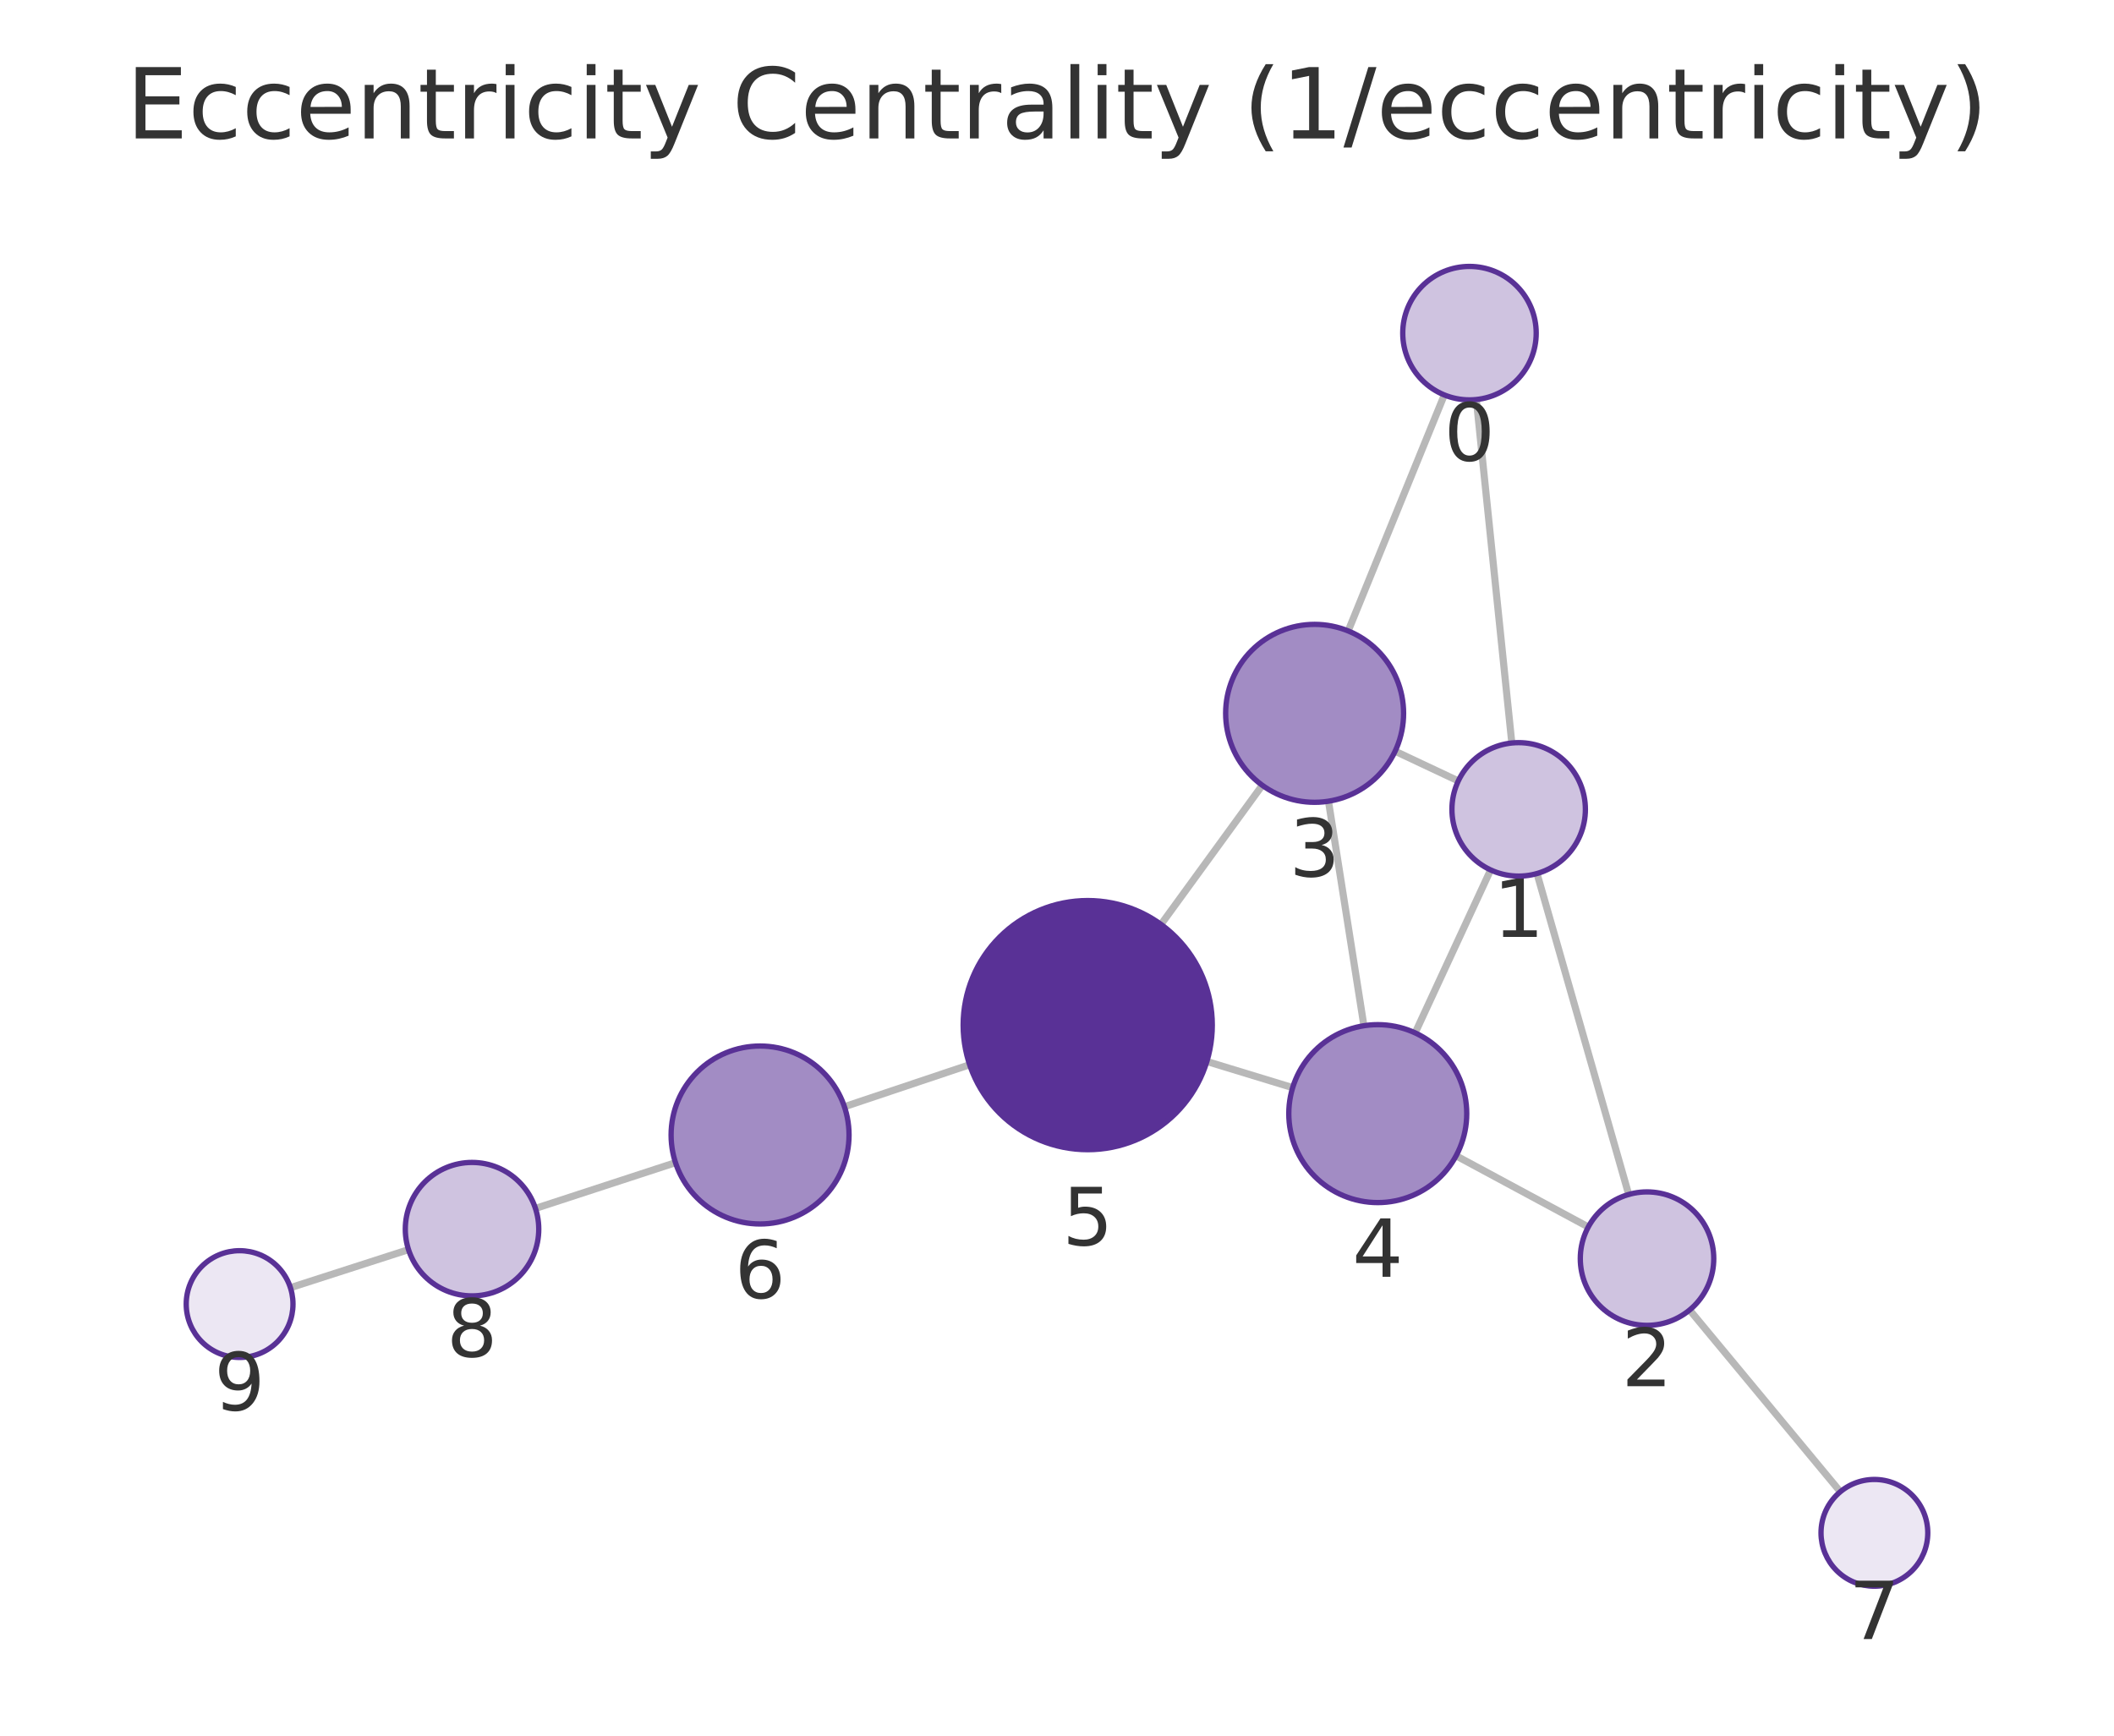
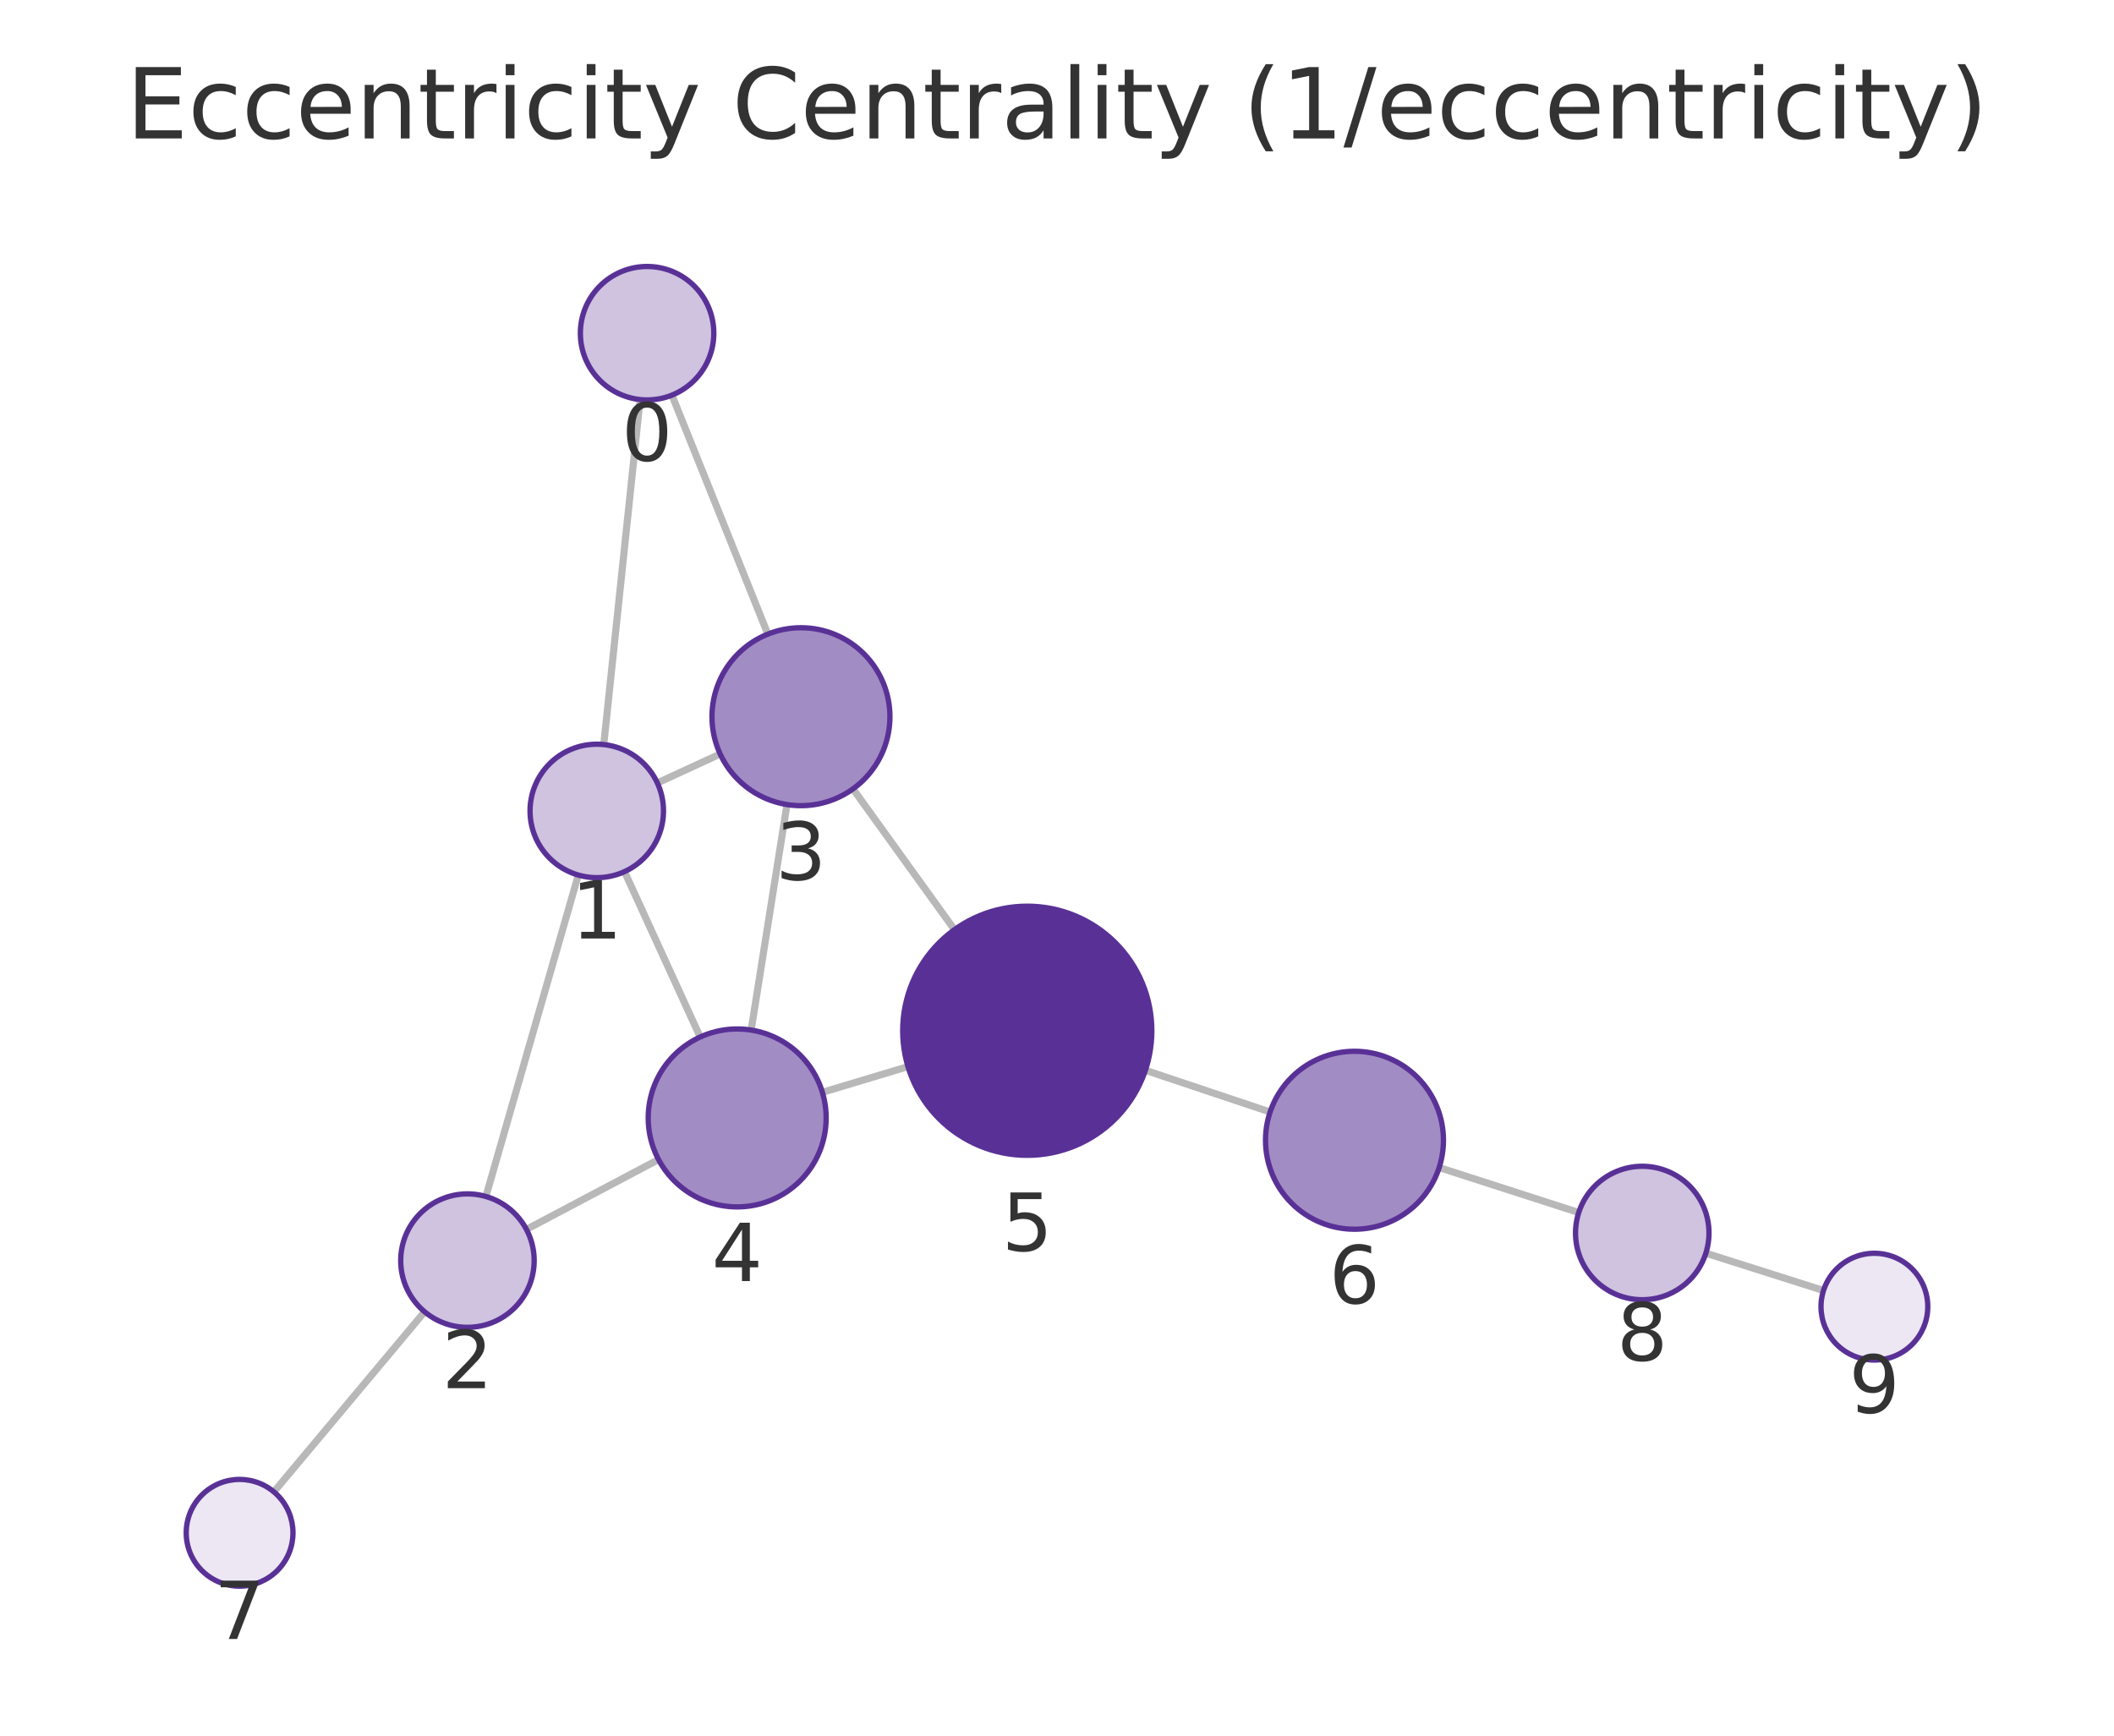
<svg xmlns="http://www.w3.org/2000/svg" xmlns:xlink="http://www.w3.org/1999/xlink" width="237.6pt" height="195.078pt" viewBox="0 0 237.6 195.078" version="1.1">
  <defs>
    <style type="text/css">*{stroke-linejoin: round; stroke-linecap: butt}</style>
  </defs>
  <g id="figure_1">
    <g id="patch_1">
      <path d="M 0 195.078  L 237.6 195.078  L 237.6 0  L 0 0  L 0 195.078  z " style="fill: none" />
    </g>
    <g id="axes_1">
      <g id="patch_2">
        <path d="M 7.2 187.878  L 230.4 187.878  L 230.4 21.558  L 7.2 21.558  L 7.2 187.878  z " style="fill: none" />
      </g>
      <g id="EdgeCollection_1">
-         <path d="M 165.93 44.904  L 169.918 83.509  " clip-path="url(#p5636a28357)" style="fill: #b8b8b8; stroke: #b8b8b8; stroke-width: 0.8" />
-         <path d="M 162.331 44.39  L 151.527 70.914  " clip-path="url(#p5636a28357)" style="fill: #b8b8b8; stroke: #b8b8b8; stroke-width: 0.8" />
-         <path d="M 172.749 98.18  L 183.055 134.251  " clip-path="url(#p5636a28357)" style="fill: #b8b8b8; stroke: #b8b8b8; stroke-width: 0.8" />
-         <path d="M 163.903 87.775  L 156.803 84.433  " clip-path="url(#p5636a28357)" style="fill: #b8b8b8; stroke: #b8b8b8; stroke-width: 0.8" />
-         <path d="M 167.537 97.775  L 159.054 116.091  " clip-path="url(#p5636a28357)" style="fill: #b8b8b8; stroke: #b8b8b8; stroke-width: 0.8" />
-         <path d="M 178.512 137.906  L 163.657 129.906  " clip-path="url(#p5636a28357)" style="fill: #b8b8b8; stroke: #b8b8b8; stroke-width: 0.8" />
-         <path d="M 189.902 147.236  L 206.84 167.665  " clip-path="url(#p5636a28357)" style="fill: #b8b8b8; stroke: #b8b8b8; stroke-width: 0.8" />
-         <path d="M 149.313 90.053  L 153.294 115.287  " clip-path="url(#p5636a28357)" style="fill: #b8b8b8; stroke: #b8b8b8; stroke-width: 0.8" />
-         <path d="M 141.871 88.261  L 130.491 103.898  " clip-path="url(#p5636a28357)" style="fill: #b8b8b8; stroke: #b8b8b8; stroke-width: 0.8" />
-         <path d="M 145.287 122.246  L 135.644 119.304  " clip-path="url(#p5636a28357)" style="fill: #b8b8b8; stroke: #b8b8b8; stroke-width: 0.8" />
-         <path d="M 108.98 119.669  L 94.908 124.388  " clip-path="url(#p5636a28357)" style="fill: #b8b8b8; stroke: #b8b8b8; stroke-width: 0.8" />
-         <path d="M 75.922 130.675  L 60.181 135.82  " clip-path="url(#p5636a28357)" style="fill: #b8b8b8; stroke: #b8b8b8; stroke-width: 0.8" />
-         <path d="M 45.914 140.452  L 32.641 144.73  " clip-path="url(#p5636a28357)" style="fill: #b8b8b8; stroke: #b8b8b8; stroke-width: 0.8" />
+         <path d="M 71.943 44.91  L 67.858 83.686  " clip-path="url(#p724210e2ef)" style="fill: #b8b8b8; stroke: #b8b8b8; stroke-width: 0.8" />
+         <path d="M 75.521 44.412  L 86.299 71.273  " clip-path="url(#p724210e2ef)" style="fill: #b8b8b8; stroke: #b8b8b8; stroke-width: 0.8" />
+         <path d="M 65 98.353  L 54.61 134.478  " clip-path="url(#p724210e2ef)" style="fill: #b8b8b8; stroke: #b8b8b8; stroke-width: 0.8" />
+         <path d="M 73.882 88.002  L 80.942 84.744  " clip-path="url(#p724210e2ef)" style="fill: #b8b8b8; stroke: #b8b8b8; stroke-width: 0.8" />
+         <path d="M 70.192 97.965  L 78.696 116.556  " clip-path="url(#p724210e2ef)" style="fill: #b8b8b8; stroke: #b8b8b8; stroke-width: 0.8" />
+         <path d="M 59.167 138.179  L 74.015 130.325  " clip-path="url(#p724210e2ef)" style="fill: #b8b8b8; stroke: #b8b8b8; stroke-width: 0.8" />
+         <path d="M 47.723 147.437  L 30.781 167.677  " clip-path="url(#p724210e2ef)" style="fill: #b8b8b8; stroke: #b8b8b8; stroke-width: 0.8" />
+         <path d="M 88.453 90.43  L 84.425 115.774  " clip-path="url(#p724210e2ef)" style="fill: #b8b8b8; stroke: #b8b8b8; stroke-width: 0.8" />
+         <path d="M 95.869 88.667  L 107.273 104.493  " clip-path="url(#p724210e2ef)" style="fill: #b8b8b8; stroke: #b8b8b8; stroke-width: 0.8" />
+         <path d="M 92.432 122.772  L 102.05 119.881  " clip-path="url(#p724210e2ef)" style="fill: #b8b8b8; stroke: #b8b8b8; stroke-width: 0.8" />
+         <path d="M 128.734 120.294  L 142.753 124.985  " clip-path="url(#p724210e2ef)" style="fill: #b8b8b8; stroke: #b8b8b8; stroke-width: 0.8" />
+         <path d="M 161.754 131.227  L 177.441 136.283  " clip-path="url(#p724210e2ef)" style="fill: #b8b8b8; stroke: #b8b8b8; stroke-width: 0.8" />
+         <path d="M 191.728 140.852  L 204.951 145.048  " clip-path="url(#p724210e2ef)" style="fill: #b8b8b8; stroke: #b8b8b8; stroke-width: 0.8" />
      </g>
      <g id="VertexCollection_1">
-         <path d="M 165.16 44.944  C 167.149 44.944 169.057 44.153 170.463 42.747  C 171.87 41.341 172.66 39.433 172.66 37.444  C 172.66 35.455 171.87 33.547 170.463 32.14  C 169.057 30.734 167.149 29.944 165.16 29.944  C 163.171 29.944 161.263 30.734 159.857 32.14  C 158.45 33.547 157.66 35.455 157.66 37.444  C 157.66 39.433 158.45 41.341 159.857 42.747  C 161.263 44.153 163.171 44.944 165.16 44.944  z " clip-path="url(#p5636a28357)" style="fill: #cfc3e0; stroke: #593196; stroke-width: 0.6" />
-         <path d="M 170.688 98.469  C 172.678 98.469 174.585 97.679 175.992 96.272  C 177.398 94.866 178.188 92.958 178.188 90.969  C 178.188 88.98 177.398 87.072 175.992 85.666  C 174.585 84.259 172.678 83.469 170.688 83.469  C 168.699 83.469 166.792 84.259 165.385 85.666  C 163.979 87.072 163.188 88.98 163.188 90.969  C 163.188 92.958 163.979 94.866 165.385 96.272  C 166.792 97.679 168.699 98.469 170.688 98.469  z " clip-path="url(#p5636a28357)" style="fill: #cfc3e0; stroke: #593196; stroke-width: 0.6" />
-         <path d="M 185.115 148.963  C 187.104 148.963 189.012 148.172 190.418 146.766  C 191.825 145.359 192.615 143.452 192.615 141.463  C 192.615 139.474 191.825 137.566 190.418 136.159  C 189.012 134.753 187.104 133.963 185.115 133.963  C 183.126 133.963 181.218 134.753 179.812 136.159  C 178.405 137.566 177.615 139.474 177.615 141.463  C 177.615 143.452 178.405 145.359 179.812 146.766  C 181.218 148.172 183.126 148.963 185.115 148.963  z " clip-path="url(#p5636a28357)" style="fill: #cfc3e0; stroke: #593196; stroke-width: 0.6" />
-         <path d="M 147.755 90.175  C 150.407 90.175 152.951 89.121 154.826 87.246  C 156.701 85.371 157.755 82.827 157.755 80.175  C 157.755 77.523 156.701 74.979 154.826 73.104  C 152.951 71.229 150.407 70.175 147.755 70.175  C 145.103 70.175 142.559 71.229 140.684 73.104  C 138.809 74.979 137.755 77.523 137.755 80.175  C 137.755 82.827 138.809 85.371 140.684 87.246  C 142.559 89.121 145.103 90.175 147.755 90.175  z " clip-path="url(#p5636a28357)" style="fill: #a28cc4; stroke: #593196; stroke-width: 0.6" />
-         <path d="M 154.852 135.165  C 157.504 135.165 160.048 134.111 161.923 132.236  C 163.798 130.361 164.852 127.817 164.852 125.165  C 164.852 122.513 163.798 119.969 161.923 118.094  C 160.048 116.218 157.504 115.165 154.852 115.165  C 152.2 115.165 149.656 116.218 147.781 118.094  C 145.906 119.969 144.852 122.513 144.852 125.165  C 144.852 127.817 145.906 130.361 147.781 132.236  C 149.656 134.111 152.2 135.165 154.852 135.165  z " clip-path="url(#p5636a28357)" style="fill: #a28cc4; stroke: #593196; stroke-width: 0.6" />
-         <path d="M 122.254 129.218  C 125.966 129.218 129.528 127.743 132.153 125.118  C 134.778 122.492 136.254 118.931 136.254 115.218  C 136.254 111.505 134.778 107.944 132.153 105.319  C 129.528 102.693 125.966 101.218 122.254 101.218  C 118.541 101.218 114.979 102.693 112.354 105.319  C 109.729 107.944 108.254 111.505 108.254 115.218  C 108.254 118.931 109.729 122.492 112.354 125.118  C 114.979 127.743 118.541 129.218 122.254 129.218  z " clip-path="url(#p5636a28357)" style="fill: #593196; stroke: #593196; stroke-width: 0.6" />
-         <path d="M 85.427 137.568  C 88.079 137.568 90.622 136.514 92.498 134.639  C 94.373 132.764 95.427 130.22 95.427 127.568  C 95.427 124.916 94.373 122.372 92.498 120.497  C 90.622 118.622 88.079 117.568 85.427 117.568  C 82.775 117.568 80.231 118.622 78.356 120.497  C 76.48 122.372 75.427 124.916 75.427 127.568  C 75.427 130.22 76.48 132.764 78.356 134.639  C 80.231 136.514 82.775 137.568 85.427 137.568  z " clip-path="url(#p5636a28357)" style="fill: #a28cc4; stroke: #593196; stroke-width: 0.6" />
-         <path d="M 210.67 178.283  C 212.261 178.283 213.787 177.651 214.912 176.526  C 216.037 175.401 216.67 173.875 216.67 172.283  C 216.67 170.692 216.037 169.166 214.912 168.041  C 213.787 166.916 212.261 166.283 210.67 166.283  C 209.078 166.283 207.552 166.916 206.427 168.041  C 205.302 169.166 204.67 170.692 204.67 172.283  C 204.67 173.875 205.302 175.401 206.427 176.526  C 207.552 177.651 209.078 178.283 210.67 178.283  z " clip-path="url(#p5636a28357)" style="fill: #ece7f3; stroke: #593196; stroke-width: 0.6" />
-         <path d="M 53.053 145.651  C 55.042 145.651 56.949 144.86 58.356 143.454  C 59.762 142.048 60.553 140.14 60.553 138.151  C 60.553 136.162 59.762 134.254 58.356 132.847  C 56.949 131.441 55.042 130.651 53.053 130.651  C 51.064 130.651 49.156 131.441 47.749 132.847  C 46.343 134.254 45.553 136.162 45.553 138.151  C 45.553 140.14 46.343 142.048 47.749 143.454  C 49.156 144.86 51.064 145.651 53.053 145.651  z " clip-path="url(#p5636a28357)" style="fill: #cfc3e0; stroke: #593196; stroke-width: 0.6" />
-         <path d="M 26.93 152.571  C 28.522 152.571 30.048 151.939 31.173 150.814  C 32.298 149.689 32.93 148.162 32.93 146.571  C 32.93 144.98 32.298 143.454 31.173 142.328  C 30.048 141.203 28.522 140.571 26.93 140.571  C 25.339 140.571 23.813 141.203 22.688 142.328  C 21.563 143.454 20.93 144.98 20.93 146.571  C 20.93 148.162 21.563 149.689 22.688 150.814  C 23.813 151.939 25.339 152.571 26.93 152.571  z " clip-path="url(#p5636a28357)" style="fill: #ece7f3; stroke: #593196; stroke-width: 0.6" />
+         <path d="M 72.729 44.951  C 74.718 44.951 76.625 44.161 78.032 42.754  C 79.438 41.348 80.229 39.44 80.229 37.451  C 80.229 35.462 79.438 33.554 78.032 32.148  C 76.625 30.741 74.718 29.951 72.729 29.951  C 70.739 29.951 68.832 30.741 67.425 32.148  C 66.019 33.554 65.229 35.462 65.229 37.451  C 65.229 39.44 66.019 41.348 67.425 42.754  C 68.832 44.161 70.739 44.951 72.729 44.951  z " clip-path="url(#p724210e2ef)" style="fill: #cfc3e0; stroke: #593196; stroke-width: 0.6" />
+         <path d="M 67.073 98.645  C 69.062 98.645 70.969 97.854 72.376 96.448  C 73.782 95.042 74.573 93.134 74.573 91.145  C 74.573 89.156 73.782 87.248 72.376 85.841  C 70.969 84.435 69.062 83.645 67.073 83.645  C 65.084 83.645 63.176 84.435 61.769 85.841  C 60.363 87.248 59.573 89.156 59.573 91.145  C 59.573 93.134 60.363 95.042 61.769 96.448  C 63.176 97.854 65.084 98.645 67.073 98.645  z " clip-path="url(#p724210e2ef)" style="fill: #cfc3e0; stroke: #593196; stroke-width: 0.6" />
+         <path d="M 52.537 149.186  C 54.526 149.186 56.434 148.396 57.84 146.989  C 59.247 145.583 60.037 143.675 60.037 141.686  C 60.037 139.697 59.247 137.789 57.84 136.382  C 56.434 134.976 54.526 134.186 52.537 134.186  C 50.548 134.186 48.64 134.976 47.234 136.382  C 45.827 137.789 45.037 139.697 45.037 141.686  C 45.037 143.675 45.827 145.583 47.234 146.989  C 48.64 148.396 50.548 149.186 52.537 149.186  z " clip-path="url(#p724210e2ef)" style="fill: #cfc3e0; stroke: #593196; stroke-width: 0.6" />
+         <path d="M 90.022 90.554  C 92.674 90.554 95.218 89.5 97.093 87.625  C 98.969 85.749 100.022 83.206 100.022 80.554  C 100.022 77.902 98.969 75.358 97.093 73.483  C 95.218 71.607 92.674 70.554 90.022 70.554  C 87.37 70.554 84.826 71.607 82.951 73.483  C 81.076 75.358 80.022 77.902 80.022 80.554  C 80.022 83.206 81.076 85.749 82.951 87.625  C 84.826 89.5 87.37 90.554 90.022 90.554  z " clip-path="url(#p724210e2ef)" style="fill: #a28cc4; stroke: #593196; stroke-width: 0.6" />
+         <path d="M 82.855 135.65  C 85.507 135.65 88.051 134.596 89.926 132.721  C 91.801 130.846 92.855 128.302 92.855 125.65  C 92.855 122.998 91.801 120.454 89.926 118.579  C 88.051 116.704 85.507 115.65 82.855 115.65  C 80.203 115.65 77.659 116.704 75.784 118.579  C 73.909 120.454 72.855 122.998 72.855 125.65  C 72.855 128.302 73.909 130.846 75.784 132.721  C 77.659 134.596 80.203 135.65 82.855 135.65  z " clip-path="url(#p724210e2ef)" style="fill: #a28cc4; stroke: #593196; stroke-width: 0.6" />
+         <path d="M 115.458 129.851  C 119.171 129.851 122.732 128.376 125.357 125.75  C 127.983 123.125 129.458 119.564 129.458 115.851  C 129.458 112.138 127.983 108.577 125.357 105.951  C 122.732 103.326 119.171 101.851 115.458 101.851  C 111.745 101.851 108.184 103.326 105.558 105.951  C 102.933 108.577 101.458 112.138 101.458 115.851  C 101.458 119.564 102.933 123.125 105.558 125.75  C 108.184 128.376 111.745 129.851 115.458 129.851  z " clip-path="url(#p724210e2ef)" style="fill: #593196; stroke: #593196; stroke-width: 0.6" />
+         <path d="M 152.236 138.159  C 154.888 138.159 157.431 137.105 159.307 135.23  C 161.182 133.355 162.236 130.811 162.236 128.159  C 162.236 125.507 161.182 122.963 159.307 121.088  C 157.431 119.213 154.888 118.159 152.236 118.159  C 149.584 118.159 147.04 119.213 145.165 121.088  C 143.289 122.963 142.236 125.507 142.236 128.159  C 142.236 130.811 143.289 133.355 145.165 135.23  C 147.04 137.105 149.584 138.159 152.236 138.159  z " clip-path="url(#p724210e2ef)" style="fill: #a28cc4; stroke: #593196; stroke-width: 0.6" />
+         <path d="M 26.93 178.278  C 28.522 178.278 30.048 177.645 31.173 176.52  C 32.298 175.395 32.93 173.869 32.93 172.278  C 32.93 170.686 32.298 169.16 31.173 168.035  C 30.048 166.91 28.522 166.278 26.93 166.278  C 25.339 166.278 23.813 166.91 22.688 168.035  C 21.563 169.16 20.93 170.686 20.93 172.278  C 20.93 173.869 21.563 175.395 22.688 176.52  C 23.813 177.645 25.339 178.278 26.93 178.278  z " clip-path="url(#p724210e2ef)" style="fill: #ece7f3; stroke: #593196; stroke-width: 0.6" />
+         <path d="M 184.579 146.083  C 186.568 146.083 188.476 145.293 189.883 143.887  C 191.289 142.48 192.079 140.572 192.079 138.583  C 192.079 136.594 191.289 134.687 189.883 133.28  C 188.476 131.874 186.568 131.083 184.579 131.083  C 182.59 131.083 180.682 131.874 179.276 133.28  C 177.869 134.687 177.079 136.594 177.079 138.583  C 177.079 140.572 177.869 142.48 179.276 143.887  C 180.682 145.293 182.59 146.083 184.579 146.083  z " clip-path="url(#p724210e2ef)" style="fill: #cfc3e0; stroke: #593196; stroke-width: 0.6" />
+         <path d="M 210.67 152.862  C 212.261 152.862 213.787 152.23 214.912 151.105  C 216.037 149.98 216.67 148.454 216.67 146.862  C 216.67 145.271 216.037 143.745 214.912 142.62  C 213.787 141.495 212.261 140.862 210.67 140.862  C 209.078 140.862 207.552 141.495 206.427 142.62  C 205.302 143.745 204.67 145.271 204.67 146.862  C 204.67 148.454 205.302 149.98 206.427 151.105  C 207.552 152.23 209.078 152.862 210.67 152.862  z " clip-path="url(#p724210e2ef)" style="fill: #ece7f3; stroke: #593196; stroke-width: 0.6" />
      </g>
      <g id="text_1">
-         <g clip-path="url(#p5636a28357)">
-           <g style="fill: #333333" transform="translate(162.2967 51.7816) scale(0.09 -0.09)">
+         <g clip-path="url(#p724210e2ef)">
+           <g style="fill: #333333" transform="translate(69.86538 51.78884) scale(0.09 -0.09)">
            <defs>
              <path id="DejaVuSans-13" d="M 2034 4250  Q 1547 4250 1301 3770  Q 1056 3291 1056 2328  Q 1056 1369 1301 889  Q 1547 409 2034 409  Q 2525 409 2770 889  Q 3016 1369 3016 2328  Q 3016 3291 2770 3770  Q 2525 4250 2034 4250  z M 2034 4750  Q 2819 4750 3233 4129  Q 3647 3509 3647 2328  Q 3647 1150 3233 529  Q 2819 -91 2034 -91  Q 1250 -91 836 529  Q 422 1150 422 2328  Q 422 3509 836 4129  Q 1250 4750 2034 4750  z " transform="scale(0.015625)" />
            </defs>
            <use xlink:href="#DejaVuSans-13" />
          </g>
        </g>
      </g>
      <g id="text_2">
-         <g clip-path="url(#p5636a28357)">
-           <g style="fill: #333333" transform="translate(167.8254 105.3069) scale(0.09 -0.09)">
+         <g clip-path="url(#p724210e2ef)">
+           <g style="fill: #333333" transform="translate(64.2094 105.4826) scale(0.09 -0.09)">
            <defs>
              <path id="DejaVuSans-14" d="M 794 531  L 1825 531  L 1825 4091  L 703 3866  L 703 4441  L 1819 4666  L 2450 4666  L 2450 531  L 3481 531  L 3481 0  L 794 0  L 794 531  z " transform="scale(0.015625)" />
            </defs>
            <use xlink:href="#DejaVuSans-14" />
          </g>
        </g>
      </g>
      <g id="text_3">
-         <g clip-path="url(#p5636a28357)">
-           <g style="fill: #333333" transform="translate(182.2518 155.8005) scale(0.09 -0.09)">
+         <g clip-path="url(#p724210e2ef)">
+           <g style="fill: #333333" transform="translate(49.67372 156.0237) scale(0.09 -0.09)">
            <defs>
              <path id="DejaVuSans-15" d="M 1228 531  L 3431 531  L 3431 0  L 469 0  L 469 531  Q 828 903 1448 1529  Q 2069 2156 2228 2338  Q 2531 2678 2651 2914  Q 2772 3150 2772 3378  Q 2772 3750 2511 3984  Q 2250 4219 1831 4219  Q 1534 4219 1204 4116  Q 875 4013 500 3803  L 500 4441  Q 881 4594 1212 4672  Q 1544 4750 1819 4750  Q 2544 4750 2975 4387  Q 3406 4025 3406 3419  Q 3406 3131 3298 2873  Q 3191 2616 2906 2266  Q 2828 2175 2409 1742  Q 1991 1309 1228 531  z " transform="scale(0.015625)" />
            </defs>
            <use xlink:href="#DejaVuSans-15" />
          </g>
        </g>
      </g>
      <g id="text_4">
-         <g clip-path="url(#p5636a28357)">
-           <g style="fill: #333333" transform="translate(144.8919 98.51279) scale(0.09 -0.09)">
+         <g clip-path="url(#p724210e2ef)">
+           <g style="fill: #333333" transform="translate(87.15908 98.89155) scale(0.09 -0.09)">
            <defs>
              <path id="DejaVuSans-16" d="M 2597 2516  Q 3050 2419 3304 2112  Q 3559 1806 3559 1356  Q 3559 666 3084 287  Q 2609 -91 1734 -91  Q 1441 -91 1130 -33  Q 819 25 488 141  L 488 750  Q 750 597 1062 519  Q 1375 441 1716 441  Q 2309 441 2620 675  Q 2931 909 2931 1356  Q 2931 1769 2642 2001  Q 2353 2234 1838 2234  L 1294 2234  L 1294 2753  L 1863 2753  Q 2328 2753 2575 2939  Q 2822 3125 2822 3475  Q 2822 3834 2567 4026  Q 2313 4219 1838 4219  Q 1578 4219 1281 4162  Q 984 4106 628 3988  L 628 4550  Q 988 4650 1302 4700  Q 1616 4750 1894 4750  Q 2613 4750 3031 4423  Q 3450 4097 3450 3541  Q 3450 3153 3228 2886  Q 3006 2619 2597 2516  z " transform="scale(0.015625)" />
            </defs>
            <use xlink:href="#DejaVuSans-16" />
          </g>
        </g>
      </g>
      <g id="text_5">
-         <g clip-path="url(#p5636a28357)">
-           <g style="fill: #333333" transform="translate(151.989 143.5026) scale(0.09 -0.09)">
+         <g clip-path="url(#p724210e2ef)">
+           <g style="fill: #333333" transform="translate(79.99186 143.9879) scale(0.09 -0.09)">
            <defs>
              <path id="DejaVuSans-17" d="M 2419 4116  L 825 1625  L 2419 1625  L 2419 4116  z M 2253 4666  L 3047 4666  L 3047 1625  L 3713 1625  L 3713 1100  L 3047 1100  L 3047 0  L 2419 0  L 2419 1100  L 313 1100  L 313 1709  L 2253 4666  z " transform="scale(0.015625)" />
            </defs>
            <use xlink:href="#DejaVuSans-17" />
          </g>
        </g>
      </g>
      <g id="text_6">
-         <g clip-path="url(#p5636a28357)">
-           <g style="fill: #333333" transform="translate(119.3905 139.9562) scale(0.09 -0.09)">
+         <g clip-path="url(#p724210e2ef)">
+           <g style="fill: #333333" transform="translate(112.5949 140.5887) scale(0.09 -0.09)">
            <defs>
              <path id="DejaVuSans-18" d="M 691 4666  L 3169 4666  L 3169 4134  L 1269 4134  L 1269 2991  Q 1406 3038 1543 3061  Q 1681 3084 1819 3084  Q 2600 3084 3056 2656  Q 3513 2228 3513 1497  Q 3513 744 3044 326  Q 2575 -91 1722 -91  Q 1428 -91 1123 -41  Q 819 9 494 109  L 494 744  Q 775 591 1075 516  Q 1375 441 1709 441  Q 2250 441 2565 725  Q 2881 1009 2881 1497  Q 2881 1984 2565 2268  Q 2250 2553 1709 2553  Q 1456 2553 1204 2497  Q 953 2441 691 2322  L 691 4666  z " transform="scale(0.015625)" />
            </defs>
            <use xlink:href="#DejaVuSans-18" />
          </g>
        </g>
      </g>
      <g id="text_7">
-         <g clip-path="url(#p5636a28357)">
-           <g style="fill: #333333" transform="translate(82.56356 145.9057) scale(0.09 -0.09)">
+         <g clip-path="url(#p724210e2ef)">
+           <g style="fill: #333333" transform="translate(149.3726 146.4968) scale(0.09 -0.09)">
            <defs>
              <path id="DejaVuSans-19" d="M 2113 2584  Q 1688 2584 1439 2293  Q 1191 2003 1191 1497  Q 1191 994 1439 701  Q 1688 409 2113 409  Q 2538 409 2786 701  Q 3034 994 3034 1497  Q 3034 2003 2786 2293  Q 2538 2584 2113 2584  z M 3366 4563  L 3366 3988  Q 3128 4100 2886 4159  Q 2644 4219 2406 4219  Q 1781 4219 1451 3797  Q 1122 3375 1075 2522  Q 1259 2794 1537 2939  Q 1816 3084 2150 3084  Q 2853 3084 3261 2657  Q 3669 2231 3669 1497  Q 3669 778 3244 343  Q 2819 -91 2113 -91  Q 1303 -91 875 529  Q 447 1150 447 2328  Q 447 3434 972 4092  Q 1497 4750 2381 4750  Q 2619 4750 2861 4703  Q 3103 4656 3366 4563  z " transform="scale(0.015625)" />
            </defs>
            <use xlink:href="#DejaVuSans-19" />
          </g>
        </g>
      </g>
      <g id="text_8">
-         <g clip-path="url(#p5636a28357)">
-           <g style="fill: #333333" transform="translate(207.8064 184.2213) scale(0.09 -0.09)">
+         <g clip-path="url(#p724210e2ef)">
+           <g style="fill: #333333" transform="translate(24.06721 184.2155) scale(0.09 -0.09)">
            <defs>
              <path id="DejaVuSans-1a" d="M 525 4666  L 3525 4666  L 3525 4397  L 1831 0  L 1172 0  L 2766 4134  L 525 4134  L 525 4666  z " transform="scale(0.015625)" />
            </defs>
            <use xlink:href="#DejaVuSans-1a" />
          </g>
        </g>
      </g>
      <g id="text_9">
-         <g clip-path="url(#p5636a28357)">
-           <g style="fill: #333333" transform="translate(50.1894 152.4886) scale(0.09 -0.09)">
+         <g clip-path="url(#p724210e2ef)">
+           <g style="fill: #333333" transform="translate(181.7161 152.9213) scale(0.09 -0.09)">
            <defs>
              <path id="DejaVuSans-1b" d="M 2034 2216  Q 1584 2216 1326 1975  Q 1069 1734 1069 1313  Q 1069 891 1326 650  Q 1584 409 2034 409  Q 2484 409 2743 651  Q 3003 894 3003 1313  Q 3003 1734 2745 1975  Q 2488 2216 2034 2216  z M 1403 2484  Q 997 2584 770 2862  Q 544 3141 544 3541  Q 544 4100 942 4425  Q 1341 4750 2034 4750  Q 2731 4750 3128 4425  Q 3525 4100 3525 3541  Q 3525 3141 3298 2862  Q 3072 2584 2669 2484  Q 3125 2378 3379 2068  Q 3634 1759 3634 1313  Q 3634 634 3220 271  Q 2806 -91 2034 -91  Q 1263 -91 848 271  Q 434 634 434 1313  Q 434 1759 690 2068  Q 947 2378 1403 2484  z M 1172 3481  Q 1172 3119 1398 2916  Q 1625 2713 2034 2713  Q 2441 2713 2670 2916  Q 2900 3119 2900 3481  Q 2900 3844 2670 4047  Q 2441 4250 2034 4250  Q 1625 4250 1398 4047  Q 1172 3844 1172 3481  z " transform="scale(0.015625)" />
            </defs>
            <use xlink:href="#DejaVuSans-1b" />
          </g>
        </g>
      </g>
      <g id="text_10">
-         <g clip-path="url(#p5636a28357)">
-           <g style="fill: #333333" transform="translate(24.06733 158.5089) scale(0.09 -0.09)">
+         <g clip-path="url(#p724210e2ef)">
+           <g style="fill: #333333" transform="translate(207.8065 158.8003) scale(0.09 -0.09)">
            <defs>
              <path id="DejaVuSans-1c" d="M 703 97  L 703 672  Q 941 559 1184 500  Q 1428 441 1663 441  Q 2288 441 2617 861  Q 2947 1281 2994 2138  Q 2813 1869 2534 1725  Q 2256 1581 1919 1581  Q 1219 1581 811 2004  Q 403 2428 403 3163  Q 403 3881 828 4315  Q 1253 4750 1959 4750  Q 2769 4750 3195 4129  Q 3622 3509 3622 2328  Q 3622 1225 3098 567  Q 2575 -91 1691 -91  Q 1453 -91 1209 -44  Q 966 3 703 97  z M 1959 2075  Q 2384 2075 2632 2365  Q 2881 2656 2881 3163  Q 2881 3666 2632 3958  Q 2384 4250 1959 4250  Q 1534 4250 1286 3958  Q 1038 3666 1038 3163  Q 1038 2656 1286 2365  Q 1534 2075 1959 2075  z " transform="scale(0.015625)" />
            </defs>
            <use xlink:href="#DejaVuSans-1c" />
          </g>
        </g>
      </g>
      <g id="matplotlib.axis_1" />
      <g id="matplotlib.axis_2" />
      <g id="text_11">
        <g style="fill: #333333" transform="translate(14.18141 15.55828) scale(0.11 -0.11)">
          <defs>
            <path id="DejaVuSans-28" d="M 628 4666  L 3578 4666  L 3578 4134  L 1259 4134  L 1259 2753  L 3481 2753  L 3481 2222  L 1259 2222  L 1259 531  L 3634 531  L 3634 0  L 628 0  L 628 4666  z " transform="scale(0.015625)" />
            <path id="DejaVuSans-46" d="M 3122 3366  L 3122 2828  Q 2878 2963 2633 3030  Q 2388 3097 2138 3097  Q 1578 3097 1268 2742  Q 959 2388 959 1747  Q 959 1106 1268 751  Q 1578 397 2138 397  Q 2388 397 2633 464  Q 2878 531 3122 666  L 3122 134  Q 2881 22 2623 -34  Q 2366 -91 2075 -91  Q 1284 -91 818 406  Q 353 903 353 1747  Q 353 2603 823 3093  Q 1294 3584 2113 3584  Q 2378 3584 2631 3529  Q 2884 3475 3122 3366  z " transform="scale(0.015625)" />
            <path id="DejaVuSans-48" d="M 3597 1894  L 3597 1613  L 953 1613  Q 991 1019 1311 708  Q 1631 397 2203 397  Q 2534 397 2845 478  Q 3156 559 3463 722  L 3463 178  Q 3153 47 2828 -22  Q 2503 -91 2169 -91  Q 1331 -91 842 396  Q 353 884 353 1716  Q 353 2575 817 3079  Q 1281 3584 2069 3584  Q 2775 3584 3186 3129  Q 3597 2675 3597 1894  z M 3022 2063  Q 3016 2534 2758 2815  Q 2500 3097 2075 3097  Q 1594 3097 1305 2825  Q 1016 2553 972 2059  L 3022 2063  z " transform="scale(0.015625)" />
            <path id="DejaVuSans-51" d="M 3513 2113  L 3513 0  L 2938 0  L 2938 2094  Q 2938 2591 2744 2837  Q 2550 3084 2163 3084  Q 1697 3084 1428 2787  Q 1159 2491 1159 1978  L 1159 0  L 581 0  L 581 3500  L 1159 3500  L 1159 2956  Q 1366 3272 1645 3428  Q 1925 3584 2291 3584  Q 2894 3584 3203 3211  Q 3513 2838 3513 2113  z " transform="scale(0.015625)" />
            <path id="DejaVuSans-57" d="M 1172 4494  L 1172 3500  L 2356 3500  L 2356 3053  L 1172 3053  L 1172 1153  Q 1172 725 1289 603  Q 1406 481 1766 481  L 2356 481  L 2356 0  L 1766 0  Q 1100 0 847 248  Q 594 497 594 1153  L 594 3053  L 172 3053  L 172 3500  L 594 3500  L 594 4494  L 1172 4494  z " transform="scale(0.015625)" />
            <path id="DejaVuSans-55" d="M 2631 2963  Q 2534 3019 2420 3045  Q 2306 3072 2169 3072  Q 1681 3072 1420 2755  Q 1159 2438 1159 1844  L 1159 0  L 581 0  L 581 3500  L 1159 3500  L 1159 2956  Q 1341 3275 1631 3429  Q 1922 3584 2338 3584  Q 2397 3584 2469 3576  Q 2541 3569 2628 3553  L 2631 2963  z " transform="scale(0.015625)" />
            <path id="DejaVuSans-4c" d="M 603 3500  L 1178 3500  L 1178 0  L 603 0  L 603 3500  z M 603 4863  L 1178 4863  L 1178 4134  L 603 4134  L 603 4863  z " transform="scale(0.015625)" />
            <path id="DejaVuSans-5c" d="M 2059 -325  Q 1816 -950 1584 -1140  Q 1353 -1331 966 -1331  L 506 -1331  L 506 -850  L 844 -850  Q 1081 -850 1212 -737  Q 1344 -625 1503 -206  L 1606 56  L 191 3500  L 800 3500  L 1894 763  L 2988 3500  L 3597 3500  L 2059 -325  z " transform="scale(0.015625)" />
            <path id="DejaVuSans-3" transform="scale(0.015625)" />
            <path id="DejaVuSans-26" d="M 4122 4306  L 4122 3641  Q 3803 3938 3442 4084  Q 3081 4231 2675 4231  Q 1875 4231 1450 3742  Q 1025 3253 1025 2328  Q 1025 1406 1450 917  Q 1875 428 2675 428  Q 3081 428 3442 575  Q 3803 722 4122 1019  L 4122 359  Q 3791 134 3420 21  Q 3050 -91 2638 -91  Q 1578 -91 968 557  Q 359 1206 359 2328  Q 359 3453 968 4101  Q 1578 4750 2638 4750  Q 3056 4750 3426 4639  Q 3797 4528 4122 4306  z " transform="scale(0.015625)" />
            <path id="DejaVuSans-44" d="M 2194 1759  Q 1497 1759 1228 1600  Q 959 1441 959 1056  Q 959 750 1161 570  Q 1363 391 1709 391  Q 2188 391 2477 730  Q 2766 1069 2766 1631  L 2766 1759  L 2194 1759  z M 3341 1997  L 3341 0  L 2766 0  L 2766 531  Q 2569 213 2275 61  Q 1981 -91 1556 -91  Q 1019 -91 701 211  Q 384 513 384 1019  Q 384 1609 779 1909  Q 1175 2209 1959 2209  L 2766 2209  L 2766 2266  Q 2766 2663 2505 2880  Q 2244 3097 1772 3097  Q 1472 3097 1187 3025  Q 903 2953 641 2809  L 641 3341  Q 956 3463 1253 3523  Q 1550 3584 1831 3584  Q 2591 3584 2966 3190  Q 3341 2797 3341 1997  z " transform="scale(0.015625)" />
            <path id="DejaVuSans-4f" d="M 603 4863  L 1178 4863  L 1178 0  L 603 0  L 603 4863  z " transform="scale(0.015625)" />
            <path id="DejaVuSans-b" d="M 1984 4856  Q 1566 4138 1362 3434  Q 1159 2731 1159 2009  Q 1159 1288 1364 580  Q 1569 -128 1984 -844  L 1484 -844  Q 1016 -109 783 600  Q 550 1309 550 2009  Q 550 2706 781 3412  Q 1013 4119 1484 4856  L 1984 4856  z " transform="scale(0.015625)" />
            <path id="DejaVuSans-12" d="M 1625 4666  L 2156 4666  L 531 -594  L 0 -594  L 1625 4666  z " transform="scale(0.015625)" />
            <path id="DejaVuSans-c" d="M 513 4856  L 1013 4856  Q 1481 4119 1714 3412  Q 1947 2706 1947 2009  Q 1947 1309 1714 600  Q 1481 -109 1013 -844  L 513 -844  Q 928 -128 1133 580  Q 1338 1288 1338 2009  Q 1338 2731 1133 3434  Q 928 4138 513 4856  z " transform="scale(0.015625)" />
          </defs>
          <use xlink:href="#DejaVuSans-28" />
          <use xlink:href="#DejaVuSans-46" transform="translate(63.1875 0)" />
          <use xlink:href="#DejaVuSans-46" transform="translate(118.1719 0)" />
          <use xlink:href="#DejaVuSans-48" transform="translate(173.1562 0)" />
          <use xlink:href="#DejaVuSans-51" transform="translate(234.6875 0)" />
          <use xlink:href="#DejaVuSans-57" transform="translate(298.0625 0)" />
          <use xlink:href="#DejaVuSans-55" transform="translate(337.2656 0)" />
          <use xlink:href="#DejaVuSans-4c" transform="translate(378.375 0)" />
          <use xlink:href="#DejaVuSans-46" transform="translate(406.1562 0)" />
          <use xlink:href="#DejaVuSans-4c" transform="translate(461.1406 0)" />
          <use xlink:href="#DejaVuSans-57" transform="translate(488.9219 0)" />
          <use xlink:href="#DejaVuSans-5c" transform="translate(528.125 0)" />
          <use xlink:href="#DejaVuSans-3" transform="translate(587.3125 0)" />
          <use xlink:href="#DejaVuSans-26" transform="translate(619.0938 0)" />
          <use xlink:href="#DejaVuSans-48" transform="translate(688.9219 0)" />
          <use xlink:href="#DejaVuSans-51" transform="translate(750.4531 0)" />
          <use xlink:href="#DejaVuSans-57" transform="translate(813.8281 0)" />
          <use xlink:href="#DejaVuSans-55" transform="translate(853.0312 0)" />
          <use xlink:href="#DejaVuSans-44" transform="translate(894.1406 0)" />
          <use xlink:href="#DejaVuSans-4f" transform="translate(955.4219 0)" />
          <use xlink:href="#DejaVuSans-4c" transform="translate(983.2031 0)" />
          <use xlink:href="#DejaVuSans-57" transform="translate(1010.984 0)" />
          <use xlink:href="#DejaVuSans-5c" transform="translate(1050.188 0)" />
          <use xlink:href="#DejaVuSans-3" transform="translate(1109.375 0)" />
          <use xlink:href="#DejaVuSans-b" transform="translate(1141.156 0)" />
          <use xlink:href="#DejaVuSans-14" transform="translate(1180.172 0)" />
          <use xlink:href="#DejaVuSans-12" transform="translate(1243.797 0)" />
          <use xlink:href="#DejaVuSans-48" transform="translate(1277.484 0)" />
          <use xlink:href="#DejaVuSans-46" transform="translate(1339.016 0)" />
          <use xlink:href="#DejaVuSans-46" transform="translate(1394 0)" />
          <use xlink:href="#DejaVuSans-48" transform="translate(1448.984 0)" />
          <use xlink:href="#DejaVuSans-51" transform="translate(1510.516 0)" />
          <use xlink:href="#DejaVuSans-57" transform="translate(1573.891 0)" />
          <use xlink:href="#DejaVuSans-55" transform="translate(1613.094 0)" />
          <use xlink:href="#DejaVuSans-4c" transform="translate(1654.203 0)" />
          <use xlink:href="#DejaVuSans-46" transform="translate(1681.984 0)" />
          <use xlink:href="#DejaVuSans-4c" transform="translate(1736.969 0)" />
          <use xlink:href="#DejaVuSans-57" transform="translate(1764.75 0)" />
          <use xlink:href="#DejaVuSans-5c" transform="translate(1803.953 0)" />
          <use xlink:href="#DejaVuSans-c" transform="translate(1863.141 0)" />
        </g>
      </g>
    </g>
  </g>
  <defs>
-     <clipPath id="p5636a28357">
+     <clipPath id="p724210e2ef">
      <rect x="7.2" y="21.558" width="223.2" height="166.32" />
    </clipPath>
  </defs>
</svg>
